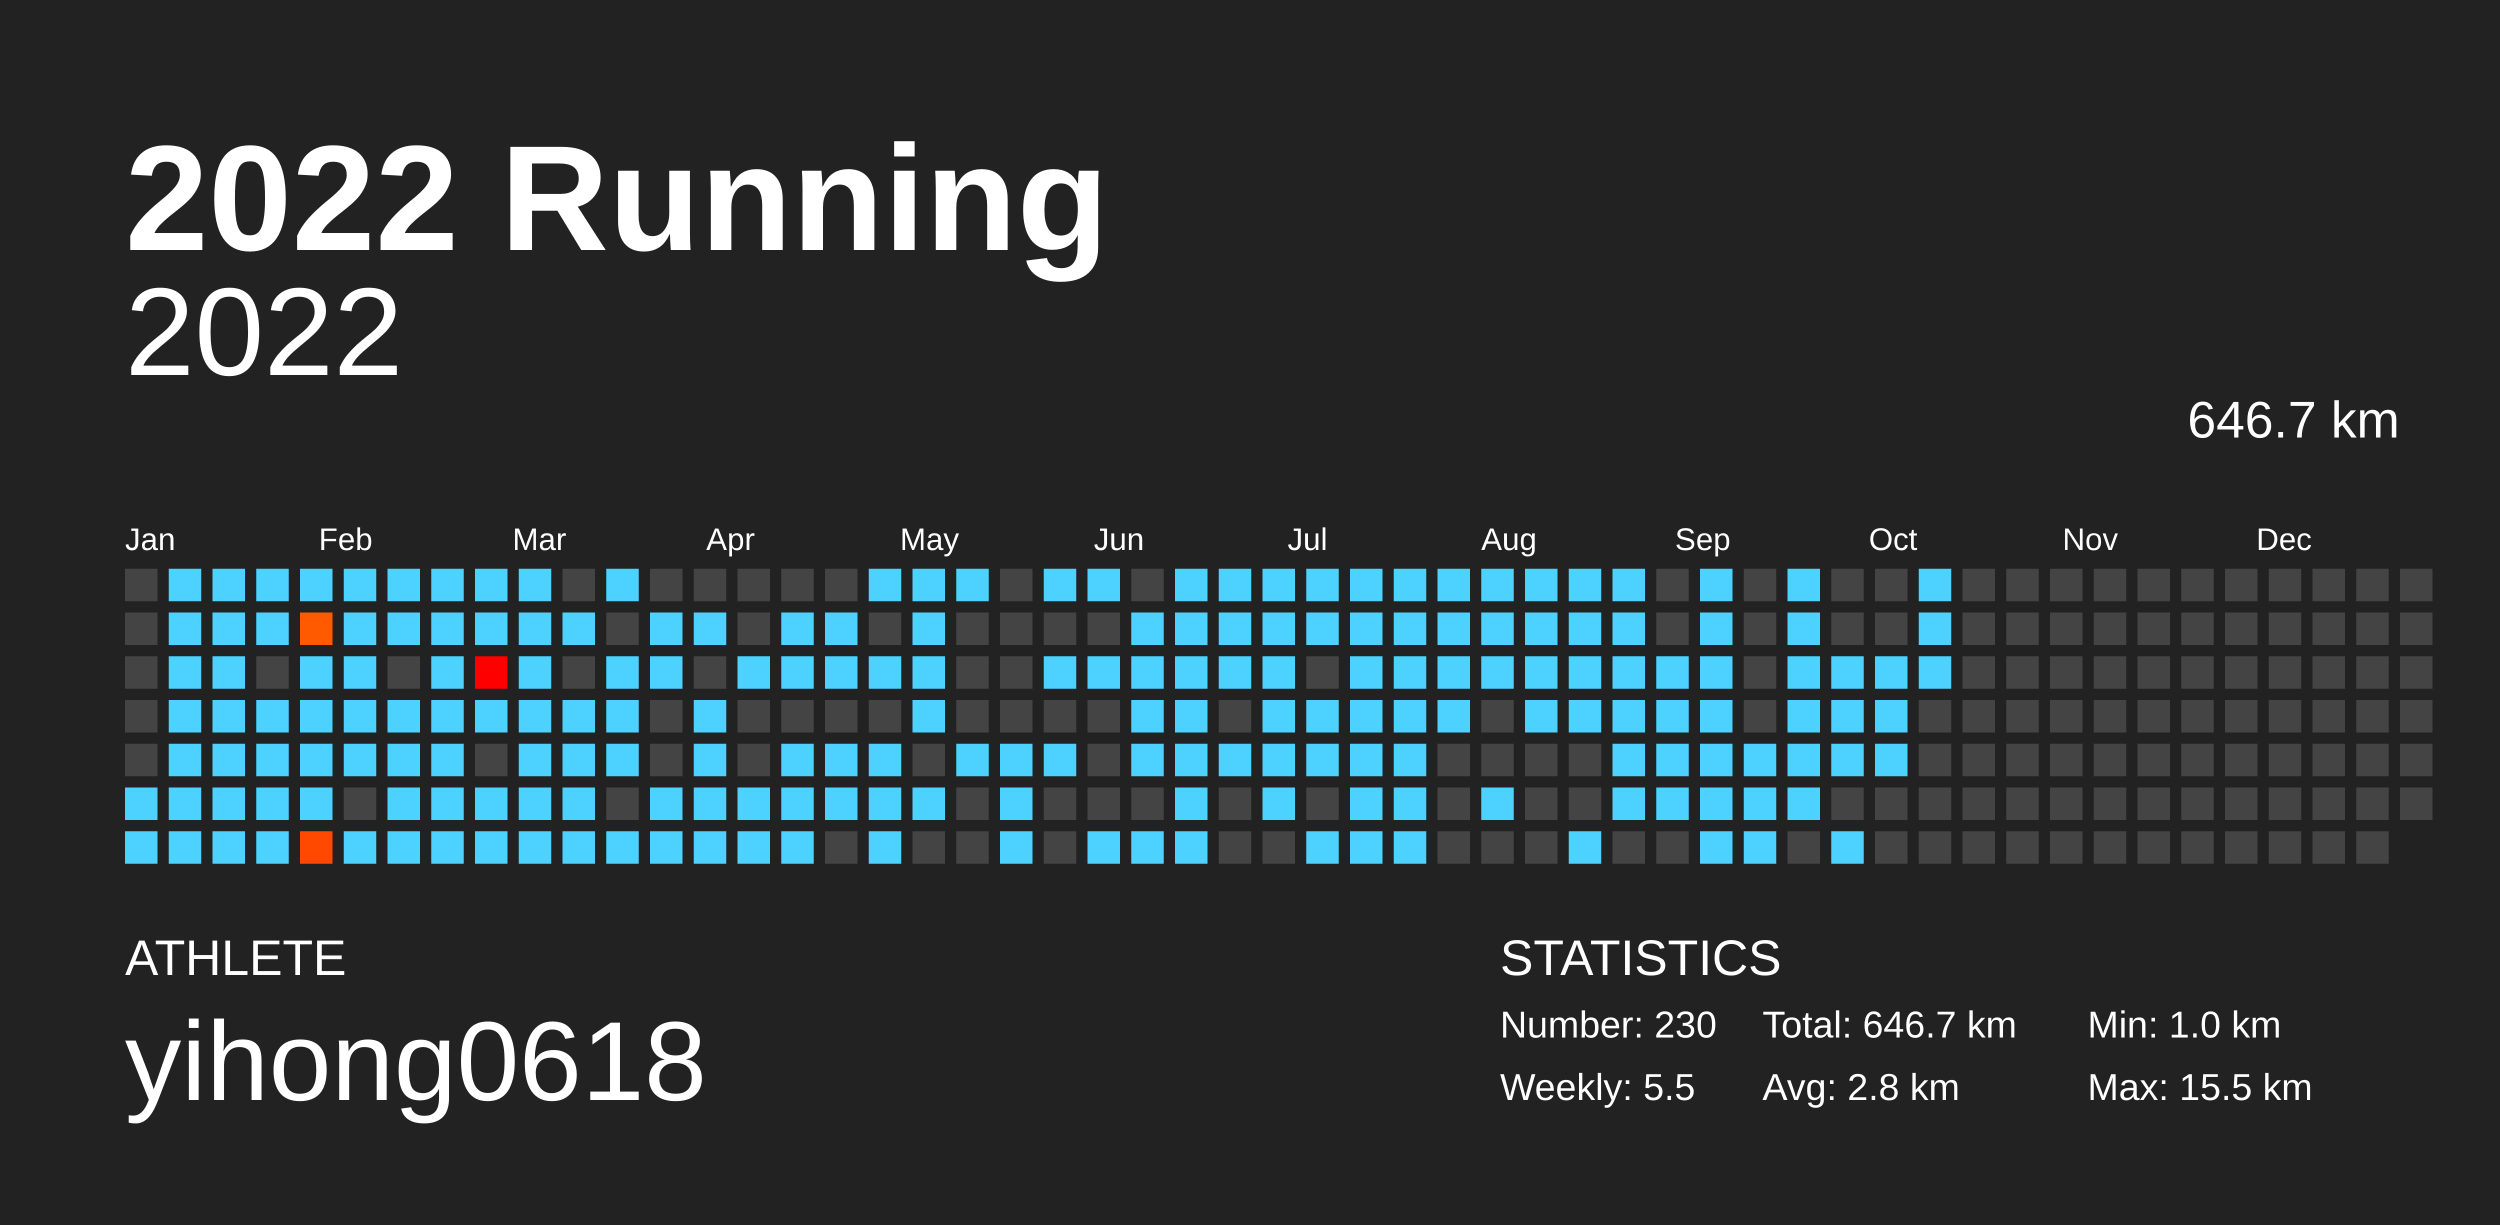
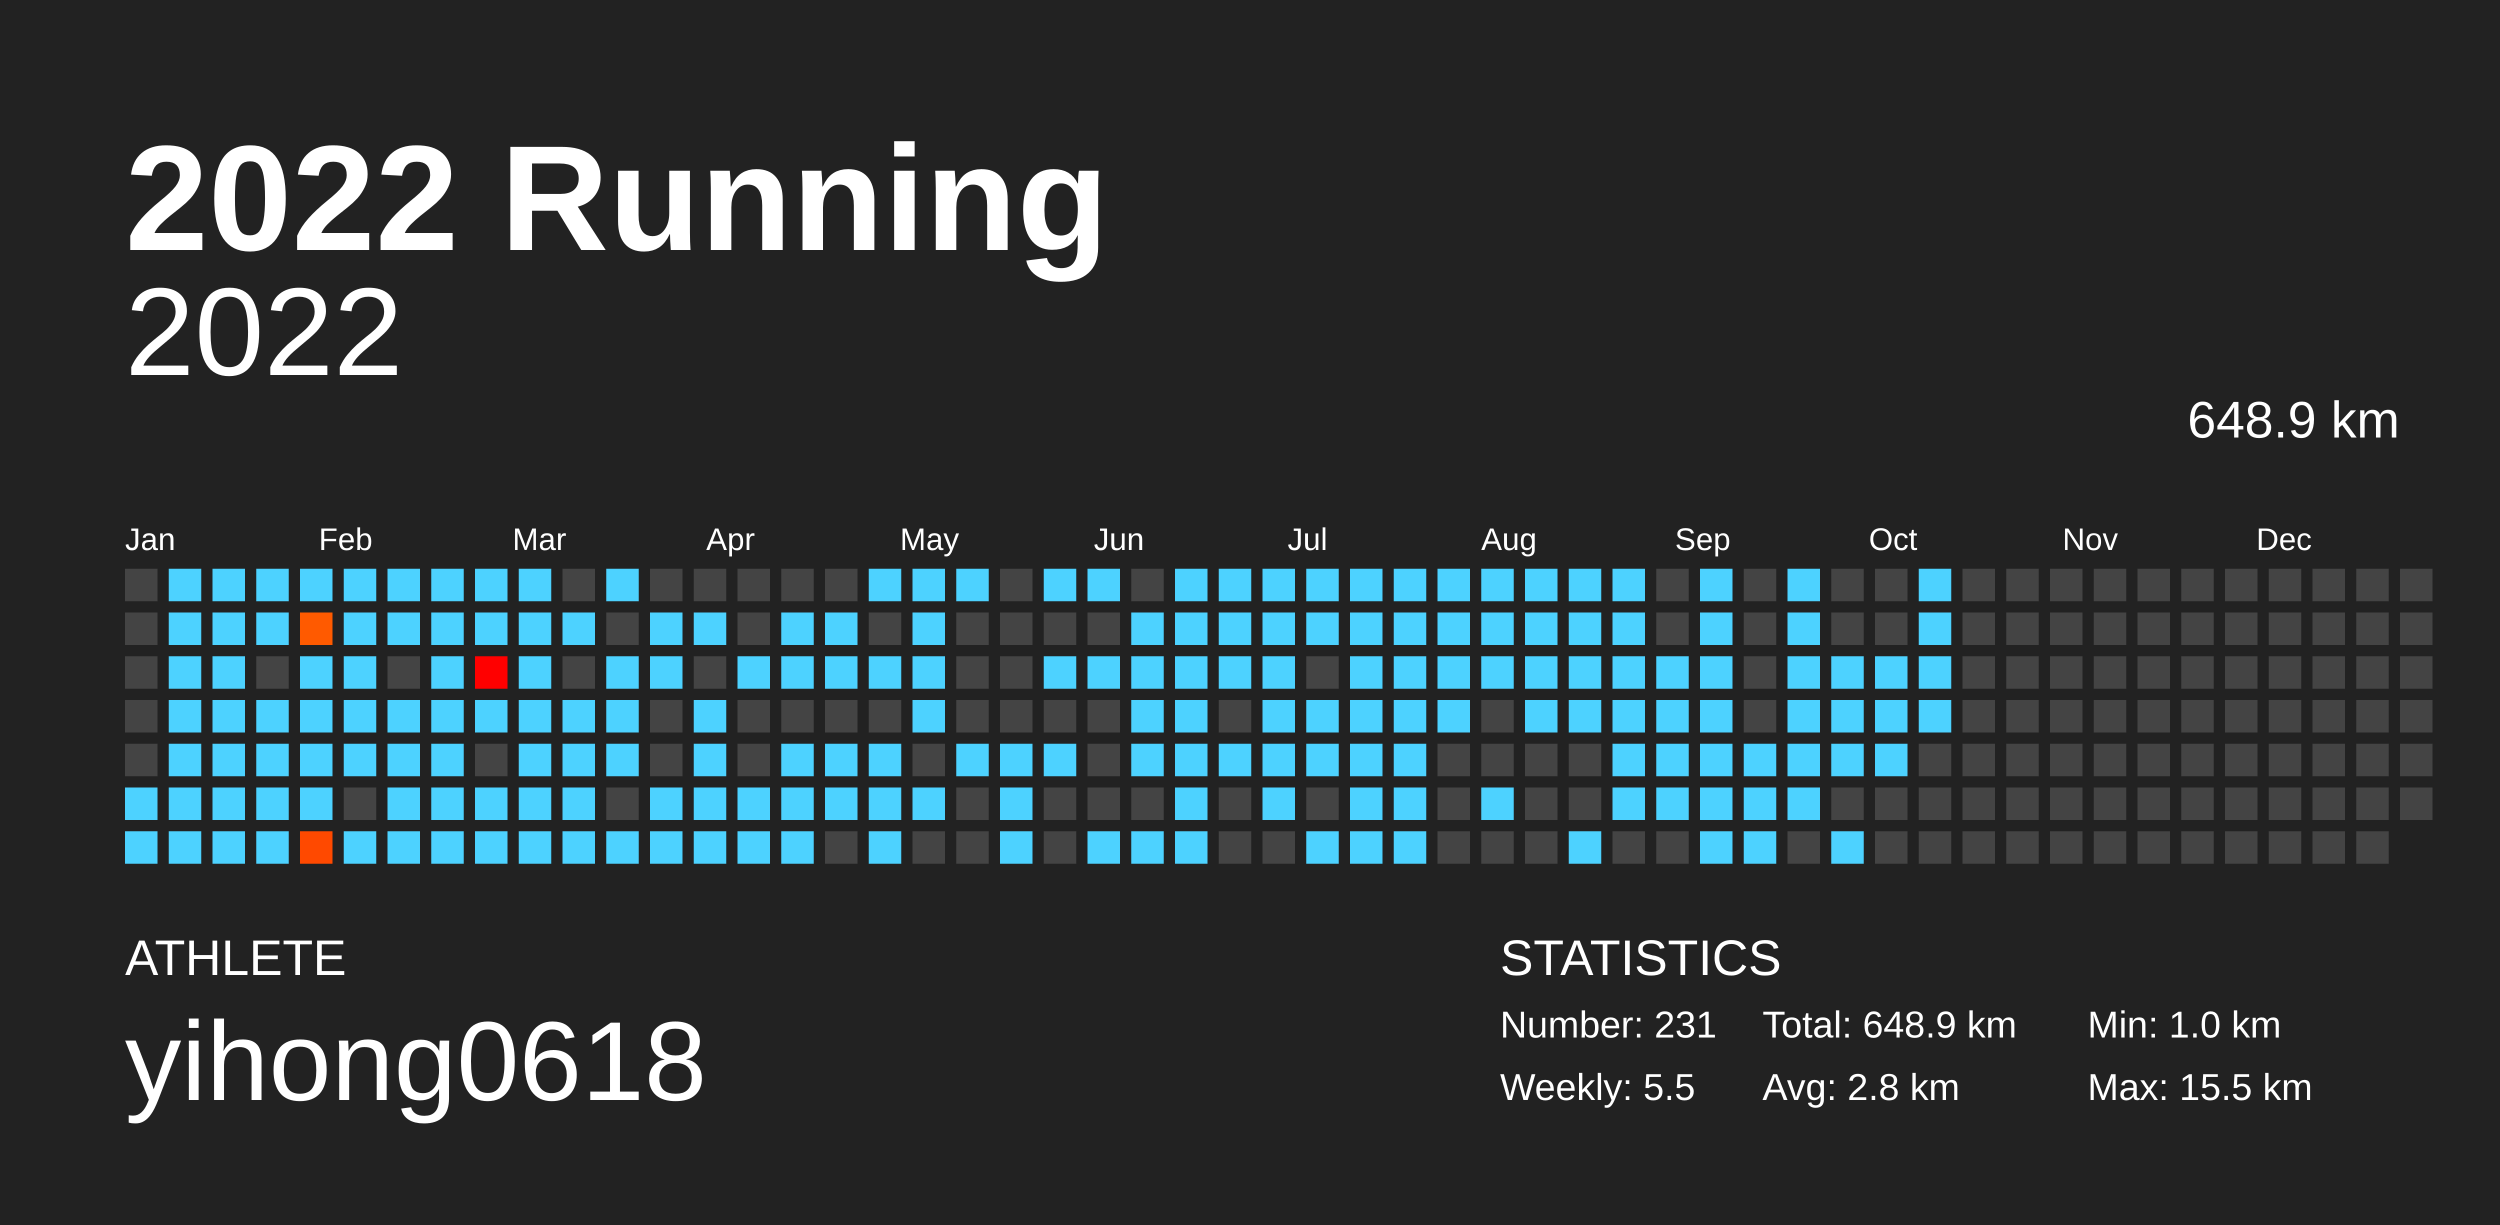
<svg xmlns="http://www.w3.org/2000/svg" baseProfile="full" height="98mm" version="1.1" viewBox="0,0,200,98" width="200mm">
  <defs />
  <rect fill="#222222" height="98" width="200" x="0" y="0" />
  <text fill="#FFFFFF" style="font-size:12px; font-family:Arial; font-weight:bold;" x="10" y="20">2022 Running</text>
  <text fill="#FFFFFF" style="font-size:4px; font-family:Arial" x="10" y="78">ATHLETE</text>
  <text fill="#FFFFFF" style="font-size:9px; font-family:Arial" x="10" y="88">yihong0618</text>
  <text fill="#FFFFFF" style="font-size:4px; font-family:Arial" x="120" y="78">STATISTICS</text>
-   <text fill="#FFFFFF" style="font-size:3px; font-family:Arial" x="120" y="83">Number: 230</text>
+   <text fill="#FFFFFF" style="font-size:3px; font-family:Arial" x="120" y="83">Number: 231</text>
  <text fill="#FFFFFF" style="font-size:3px; font-family:Arial" x="120" y="88">Weekly: 5.5</text>
-   <text fill="#FFFFFF" style="font-size:3px; font-family:Arial" x="141" y="83">Total: 646.7 km</text>
+   <text fill="#FFFFFF" style="font-size:3px; font-family:Arial" x="141" y="83">Total: 648.9 km</text>
  <text fill="#FFFFFF" style="font-size:3px; font-family:Arial" x="141" y="88">Avg: 2.8 km</text>
  <text fill="#FFFFFF" style="font-size:3px; font-family:Arial" x="167" y="83">Min: 1.0 km</text>
  <text fill="#FFFFFF" style="font-size:3px; font-family:Arial" x="167" y="88">Max: 15.5 km</text>
  <text alignment-baseline="hanging" fill="#FFFFFF" style="font-size:10.0px; font-family:Arial;" x="10" y="30">2022</text>
-   <text alignment-baseline="hanging" fill="#FFFFFF" style="font-size:4.125px; font-family:Arial;" x="175" y="35">646.7 km</text>
+   <text alignment-baseline="hanging" fill="#FFFFFF" style="font-size:4.125px; font-family:Arial;" x="175" y="35">648.9 km</text>
  <text fill="#FFFFFF" style="font-size:2.5px; font-family:Arial" x="10.0" y="44">Jan</text>
  <text fill="#FFFFFF" style="font-size:2.5px; font-family:Arial" x="25.5" y="44">Feb</text>
  <text fill="#FFFFFF" style="font-size:2.5px; font-family:Arial" x="41.0" y="44">Mar</text>
  <text fill="#FFFFFF" style="font-size:2.5px; font-family:Arial" x="56.5" y="44">Apr</text>
  <text fill="#FFFFFF" style="font-size:2.5px; font-family:Arial" x="72.0" y="44">May</text>
  <text fill="#FFFFFF" style="font-size:2.5px; font-family:Arial" x="87.5" y="44">Jun</text>
  <text fill="#FFFFFF" style="font-size:2.5px; font-family:Arial" x="103.0" y="44">Jul</text>
  <text fill="#FFFFFF" style="font-size:2.5px; font-family:Arial" x="118.5" y="44">Aug</text>
  <text fill="#FFFFFF" style="font-size:2.5px; font-family:Arial" x="134.0" y="44">Sep</text>
  <text fill="#FFFFFF" style="font-size:2.5px; font-family:Arial" x="149.5" y="44">Oct</text>
  <text fill="#FFFFFF" style="font-size:2.5px; font-family:Arial" x="165.0" y="44">Nov</text>
  <text fill="#FFFFFF" style="font-size:2.5px; font-family:Arial" x="180.5" y="44">Dec</text>
  <rect fill="#444444" height="2.6" width="2.6" x="10.0" y="45.5" />
  <rect fill="#444444" height="2.6" width="2.6" x="10.0" y="49.0" />
  <rect fill="#444444" height="2.6" width="2.6" x="10.0" y="52.5" />
  <rect fill="#444444" height="2.6" width="2.6" x="10.0" y="56.0" />
  <rect fill="#444444" height="2.6" width="2.6" x="10.0" y="59.5" />
  <rect fill="#4dd2ff" height="2.6" width="2.6" x="10.0" y="63.0" />
  <rect fill="#4dd2ff" height="2.6" width="2.6" x="10.0" y="66.5" />
  <rect fill="#4dd2ff" height="2.6" width="2.6" x="13.5" y="45.5" />
  <rect fill="#4dd2ff" height="2.6" width="2.6" x="13.5" y="49.0" />
  <rect fill="#4dd2ff" height="2.6" width="2.6" x="13.5" y="52.5" />
  <rect fill="#4dd2ff" height="2.6" width="2.6" x="13.5" y="56.0" />
  <rect fill="#4dd2ff" height="2.6" width="2.6" x="13.5" y="59.5" />
  <rect fill="#4dd2ff" height="2.6" width="2.6" x="13.5" y="63.0" />
  <rect fill="#4dd2ff" height="2.6" width="2.6" x="13.5" y="66.5" />
  <rect fill="#4dd2ff" height="2.6" width="2.6" x="17.0" y="45.5" />
  <rect fill="#4dd2ff" height="2.6" width="2.6" x="17.0" y="49.0" />
  <rect fill="#4dd2ff" height="2.6" width="2.6" x="17.0" y="52.5" />
  <rect fill="#4dd2ff" height="2.6" width="2.6" x="17.0" y="56.0" />
  <rect fill="#4dd2ff" height="2.6" width="2.6" x="17.0" y="59.5" />
  <rect fill="#4dd2ff" height="2.6" width="2.6" x="17.0" y="63.0" />
  <rect fill="#4dd2ff" height="2.6" width="2.6" x="17.0" y="66.5" />
  <rect fill="#4dd2ff" height="2.6" width="2.6" x="20.5" y="45.5" />
  <rect fill="#4dd2ff" height="2.6" width="2.6" x="20.5" y="49.0" />
  <rect fill="#444444" height="2.6" width="2.6" x="20.5" y="52.5" />
  <rect fill="#4dd2ff" height="2.6" width="2.6" x="20.5" y="56.0" />
  <rect fill="#4dd2ff" height="2.6" width="2.6" x="20.5" y="59.5" />
  <rect fill="#4dd2ff" height="2.6" width="2.6" x="20.5" y="63.0" />
  <rect fill="#4dd2ff" height="2.6" width="2.6" x="20.5" y="66.5" />
  <rect fill="#4dd2ff" height="2.6" width="2.6" x="24.0" y="45.5" />
  <rect fill="#ff5a00" height="2.6" width="2.6" x="24.0" y="49.0" />
  <rect fill="#4dd2ff" height="2.6" width="2.6" x="24.0" y="52.5" />
  <rect fill="#4dd2ff" height="2.6" width="2.6" x="24.0" y="56.0" />
  <rect fill="#4dd2ff" height="2.6" width="2.6" x="24.0" y="59.5" />
  <rect fill="#4dd2ff" height="2.6" width="2.6" x="24.0" y="63.0" />
  <rect fill="#ff4900" height="2.6" width="2.6" x="24.0" y="66.5" />
  <rect fill="#4dd2ff" height="2.6" width="2.6" x="27.5" y="45.5" />
  <rect fill="#4dd2ff" height="2.6" width="2.6" x="27.5" y="49.0" />
  <rect fill="#4dd2ff" height="2.6" width="2.6" x="27.5" y="52.5" />
  <rect fill="#4dd2ff" height="2.6" width="2.6" x="27.5" y="56.0" />
  <rect fill="#4dd2ff" height="2.6" width="2.6" x="27.5" y="59.5" />
  <rect fill="#444444" height="2.6" width="2.6" x="27.5" y="63.0" />
  <rect fill="#4dd2ff" height="2.6" width="2.6" x="27.5" y="66.5" />
  <rect fill="#4dd2ff" height="2.6" width="2.6" x="31.0" y="45.5" />
  <rect fill="#4dd2ff" height="2.6" width="2.6" x="31.0" y="49.0" />
  <rect fill="#444444" height="2.6" width="2.6" x="31.0" y="52.5" />
  <rect fill="#4dd2ff" height="2.6" width="2.6" x="31.0" y="56.0" />
  <rect fill="#4dd2ff" height="2.6" width="2.6" x="31.0" y="59.5" />
  <rect fill="#4dd2ff" height="2.6" width="2.6" x="31.0" y="63.0" />
  <rect fill="#4dd2ff" height="2.6" width="2.6" x="31.0" y="66.5" />
  <rect fill="#4dd2ff" height="2.6" width="2.6" x="34.5" y="45.5" />
  <rect fill="#4dd2ff" height="2.6" width="2.6" x="34.5" y="49.0" />
  <rect fill="#4dd2ff" height="2.6" width="2.6" x="34.5" y="52.5" />
  <rect fill="#4dd2ff" height="2.6" width="2.6" x="34.5" y="56.0" />
  <rect fill="#4dd2ff" height="2.6" width="2.6" x="34.5" y="59.5" />
  <rect fill="#4dd2ff" height="2.6" width="2.6" x="34.5" y="63.0" />
  <rect fill="#4dd2ff" height="2.6" width="2.6" x="34.5" y="66.5" />
  <rect fill="#4dd2ff" height="2.6" width="2.6" x="38.0" y="45.5" />
  <rect fill="#4dd2ff" height="2.6" width="2.6" x="38.0" y="49.0" />
  <rect fill="#ff0000" height="2.6" width="2.6" x="38.0" y="52.5" />
  <rect fill="#4dd2ff" height="2.6" width="2.6" x="38.0" y="56.0" />
  <rect fill="#444444" height="2.6" width="2.6" x="38.0" y="59.5" />
  <rect fill="#4dd2ff" height="2.6" width="2.6" x="38.0" y="63.0" />
  <rect fill="#4dd2ff" height="2.6" width="2.6" x="38.0" y="66.5" />
  <rect fill="#4dd2ff" height="2.6" width="2.6" x="41.5" y="45.5" />
  <rect fill="#4dd2ff" height="2.6" width="2.6" x="41.5" y="49.0" />
  <rect fill="#4dd2ff" height="2.6" width="2.6" x="41.5" y="52.5" />
  <rect fill="#4dd2ff" height="2.6" width="2.6" x="41.5" y="56.0" />
  <rect fill="#4dd2ff" height="2.6" width="2.6" x="41.5" y="59.5" />
  <rect fill="#4dd2ff" height="2.6" width="2.6" x="41.5" y="63.0" />
  <rect fill="#4dd2ff" height="2.6" width="2.6" x="41.5" y="66.5" />
  <rect fill="#444444" height="2.6" width="2.6" x="45.0" y="45.5" />
  <rect fill="#4dd2ff" height="2.6" width="2.6" x="45.0" y="49.0" />
  <rect fill="#444444" height="2.6" width="2.6" x="45.0" y="52.5" />
  <rect fill="#4dd2ff" height="2.6" width="2.6" x="45.0" y="56.0" />
  <rect fill="#4dd2ff" height="2.6" width="2.6" x="45.0" y="59.5" />
  <rect fill="#4dd2ff" height="2.6" width="2.6" x="45.0" y="63.0" />
  <rect fill="#4dd2ff" height="2.6" width="2.6" x="45.0" y="66.5" />
  <rect fill="#4dd2ff" height="2.6" width="2.6" x="48.5" y="45.5" />
  <rect fill="#444444" height="2.6" width="2.6" x="48.5" y="49.0" />
  <rect fill="#4dd2ff" height="2.6" width="2.6" x="48.5" y="52.5" />
  <rect fill="#4dd2ff" height="2.6" width="2.6" x="48.5" y="56.0" />
  <rect fill="#4dd2ff" height="2.6" width="2.6" x="48.5" y="59.5" />
  <rect fill="#444444" height="2.6" width="2.6" x="48.5" y="63.0" />
  <rect fill="#4dd2ff" height="2.6" width="2.6" x="48.5" y="66.5" />
  <rect fill="#444444" height="2.6" width="2.6" x="52.0" y="45.5" />
  <rect fill="#4dd2ff" height="2.6" width="2.6" x="52.0" y="49.0" />
  <rect fill="#4dd2ff" height="2.6" width="2.6" x="52.0" y="52.5" />
  <rect fill="#444444" height="2.6" width="2.6" x="52.0" y="56.0" />
  <rect fill="#444444" height="2.6" width="2.6" x="52.0" y="59.5" />
  <rect fill="#4dd2ff" height="2.6" width="2.6" x="52.0" y="63.0" />
  <rect fill="#4dd2ff" height="2.6" width="2.6" x="52.0" y="66.5" />
  <rect fill="#444444" height="2.6" width="2.6" x="55.5" y="45.5" />
  <rect fill="#4dd2ff" height="2.6" width="2.6" x="55.5" y="49.0" />
  <rect fill="#444444" height="2.6" width="2.6" x="55.5" y="52.5" />
  <rect fill="#4dd2ff" height="2.6" width="2.6" x="55.5" y="56.0" />
  <rect fill="#4dd2ff" height="2.6" width="2.6" x="55.5" y="59.5" />
  <rect fill="#4dd2ff" height="2.6" width="2.6" x="55.5" y="63.0" />
  <rect fill="#4dd2ff" height="2.6" width="2.6" x="55.5" y="66.5" />
  <rect fill="#444444" height="2.6" width="2.6" x="59.0" y="45.5" />
  <rect fill="#444444" height="2.6" width="2.6" x="59.0" y="49.0" />
  <rect fill="#4dd2ff" height="2.6" width="2.6" x="59.0" y="52.5" />
  <rect fill="#444444" height="2.6" width="2.6" x="59.0" y="56.0" />
  <rect fill="#444444" height="2.6" width="2.6" x="59.0" y="59.5" />
  <rect fill="#4dd2ff" height="2.6" width="2.6" x="59.0" y="63.0" />
  <rect fill="#4dd2ff" height="2.6" width="2.6" x="59.0" y="66.5" />
  <rect fill="#444444" height="2.6" width="2.6" x="62.5" y="45.5" />
  <rect fill="#4dd2ff" height="2.6" width="2.6" x="62.5" y="49.0" />
  <rect fill="#4dd2ff" height="2.6" width="2.6" x="62.5" y="52.5" />
  <rect fill="#444444" height="2.6" width="2.6" x="62.5" y="56.0" />
  <rect fill="#4dd2ff" height="2.6" width="2.6" x="62.5" y="59.5" />
  <rect fill="#4dd2ff" height="2.6" width="2.6" x="62.5" y="63.0" />
  <rect fill="#4dd2ff" height="2.6" width="2.6" x="62.5" y="66.5" />
  <rect fill="#444444" height="2.6" width="2.6" x="66.0" y="45.5" />
  <rect fill="#4dd2ff" height="2.6" width="2.6" x="66.0" y="49.0" />
  <rect fill="#4dd2ff" height="2.6" width="2.6" x="66.0" y="52.5" />
  <rect fill="#444444" height="2.6" width="2.6" x="66.0" y="56.0" />
  <rect fill="#4dd2ff" height="2.6" width="2.6" x="66.0" y="59.5" />
  <rect fill="#4dd2ff" height="2.6" width="2.6" x="66.0" y="63.0" />
  <rect fill="#444444" height="2.6" width="2.6" x="66.0" y="66.5" />
  <rect fill="#4dd2ff" height="2.6" width="2.6" x="69.5" y="45.5" />
  <rect fill="#444444" height="2.6" width="2.6" x="69.5" y="49.0" />
  <rect fill="#4dd2ff" height="2.6" width="2.6" x="69.5" y="52.5" />
  <rect fill="#444444" height="2.6" width="2.6" x="69.5" y="56.0" />
  <rect fill="#4dd2ff" height="2.6" width="2.6" x="69.5" y="59.5" />
  <rect fill="#4dd2ff" height="2.6" width="2.6" x="69.5" y="63.0" />
  <rect fill="#4dd2ff" height="2.6" width="2.6" x="69.5" y="66.5" />
  <rect fill="#4dd2ff" height="2.6" width="2.6" x="73.0" y="45.5" />
  <rect fill="#4dd2ff" height="2.6" width="2.6" x="73.0" y="49.0" />
  <rect fill="#4dd2ff" height="2.6" width="2.6" x="73.0" y="52.5" />
  <rect fill="#4dd2ff" height="2.6" width="2.6" x="73.0" y="56.0" />
  <rect fill="#444444" height="2.6" width="2.6" x="73.0" y="59.5" />
  <rect fill="#4dd2ff" height="2.6" width="2.6" x="73.0" y="63.0" />
  <rect fill="#444444" height="2.6" width="2.6" x="73.0" y="66.5" />
  <rect fill="#4dd2ff" height="2.6" width="2.6" x="76.5" y="45.5" />
  <rect fill="#444444" height="2.6" width="2.6" x="76.5" y="49.0" />
  <rect fill="#444444" height="2.6" width="2.6" x="76.5" y="52.5" />
  <rect fill="#444444" height="2.6" width="2.6" x="76.5" y="56.0" />
  <rect fill="#4dd2ff" height="2.6" width="2.6" x="76.5" y="59.5" />
  <rect fill="#444444" height="2.6" width="2.6" x="76.5" y="63.0" />
  <rect fill="#444444" height="2.6" width="2.6" x="76.5" y="66.5" />
  <rect fill="#444444" height="2.6" width="2.6" x="80.0" y="45.5" />
  <rect fill="#444444" height="2.6" width="2.6" x="80.0" y="49.0" />
  <rect fill="#444444" height="2.6" width="2.6" x="80.0" y="52.5" />
  <rect fill="#444444" height="2.6" width="2.6" x="80.0" y="56.0" />
  <rect fill="#4dd2ff" height="2.6" width="2.6" x="80.0" y="59.5" />
  <rect fill="#4dd2ff" height="2.6" width="2.6" x="80.0" y="63.0" />
  <rect fill="#4dd2ff" height="2.6" width="2.6" x="80.0" y="66.5" />
  <rect fill="#4dd2ff" height="2.6" width="2.6" x="83.5" y="45.5" />
  <rect fill="#444444" height="2.6" width="2.6" x="83.5" y="49.0" />
  <rect fill="#4dd2ff" height="2.6" width="2.6" x="83.5" y="52.5" />
  <rect fill="#444444" height="2.6" width="2.6" x="83.5" y="56.0" />
  <rect fill="#4dd2ff" height="2.6" width="2.6" x="83.5" y="59.5" />
  <rect fill="#444444" height="2.6" width="2.6" x="83.5" y="63.0" />
  <rect fill="#444444" height="2.6" width="2.6" x="83.5" y="66.5" />
  <rect fill="#4dd2ff" height="2.6" width="2.6" x="87.0" y="45.5" />
  <rect fill="#444444" height="2.6" width="2.6" x="87.0" y="49.0" />
  <rect fill="#4dd2ff" height="2.6" width="2.6" x="87.0" y="52.5" />
  <rect fill="#444444" height="2.6" width="2.6" x="87.0" y="56.0" />
  <rect fill="#444444" height="2.6" width="2.6" x="87.0" y="59.5" />
  <rect fill="#444444" height="2.6" width="2.6" x="87.0" y="63.0" />
  <rect fill="#4dd2ff" height="2.6" width="2.6" x="87.0" y="66.5" />
  <rect fill="#444444" height="2.6" width="2.6" x="90.5" y="45.5" />
  <rect fill="#4dd2ff" height="2.6" width="2.6" x="90.5" y="49.0" />
  <rect fill="#4dd2ff" height="2.6" width="2.6" x="90.5" y="52.5" />
  <rect fill="#4dd2ff" height="2.6" width="2.6" x="90.5" y="56.0" />
  <rect fill="#4dd2ff" height="2.6" width="2.6" x="90.5" y="59.5" />
  <rect fill="#444444" height="2.6" width="2.6" x="90.5" y="63.0" />
  <rect fill="#4dd2ff" height="2.6" width="2.6" x="90.5" y="66.5" />
  <rect fill="#4dd2ff" height="2.6" width="2.6" x="94.0" y="45.5" />
  <rect fill="#4dd2ff" height="2.6" width="2.6" x="94.0" y="49.0" />
  <rect fill="#4dd2ff" height="2.6" width="2.6" x="94.0" y="52.5" />
  <rect fill="#4dd2ff" height="2.6" width="2.6" x="94.0" y="56.0" />
  <rect fill="#4dd2ff" height="2.6" width="2.6" x="94.0" y="59.5" />
  <rect fill="#4dd2ff" height="2.6" width="2.6" x="94.0" y="63.0" />
  <rect fill="#4dd2ff" height="2.6" width="2.6" x="94.0" y="66.5" />
  <rect fill="#4dd2ff" height="2.6" width="2.6" x="97.5" y="45.5" />
  <rect fill="#4dd2ff" height="2.6" width="2.6" x="97.5" y="49.0" />
  <rect fill="#4dd2ff" height="2.6" width="2.6" x="97.5" y="52.5" />
  <rect fill="#444444" height="2.6" width="2.6" x="97.5" y="56.0" />
  <rect fill="#4dd2ff" height="2.6" width="2.6" x="97.5" y="59.5" />
  <rect fill="#444444" height="2.6" width="2.6" x="97.5" y="63.0" />
  <rect fill="#444444" height="2.6" width="2.6" x="97.5" y="66.5" />
  <rect fill="#4dd2ff" height="2.6" width="2.6" x="101.0" y="45.5" />
  <rect fill="#4dd2ff" height="2.6" width="2.6" x="101.0" y="49.0" />
  <rect fill="#4dd2ff" height="2.6" width="2.6" x="101.0" y="52.5" />
  <rect fill="#4dd2ff" height="2.6" width="2.6" x="101.0" y="56.0" />
  <rect fill="#4dd2ff" height="2.6" width="2.6" x="101.0" y="59.5" />
  <rect fill="#4dd2ff" height="2.6" width="2.6" x="101.0" y="63.0" />
  <rect fill="#444444" height="2.6" width="2.6" x="101.0" y="66.5" />
  <rect fill="#4dd2ff" height="2.6" width="2.6" x="104.5" y="45.5" />
  <rect fill="#4dd2ff" height="2.6" width="2.6" x="104.5" y="49.0" />
  <rect fill="#444444" height="2.6" width="2.6" x="104.5" y="52.5" />
  <rect fill="#4dd2ff" height="2.6" width="2.6" x="104.5" y="56.0" />
  <rect fill="#4dd2ff" height="2.6" width="2.6" x="104.5" y="59.5" />
  <rect fill="#444444" height="2.6" width="2.6" x="104.5" y="63.0" />
  <rect fill="#4dd2ff" height="2.6" width="2.6" x="104.5" y="66.5" />
  <rect fill="#4dd2ff" height="2.6" width="2.6" x="108.0" y="45.5" />
  <rect fill="#4dd2ff" height="2.6" width="2.6" x="108.0" y="49.0" />
  <rect fill="#4dd2ff" height="2.6" width="2.6" x="108.0" y="52.5" />
  <rect fill="#4dd2ff" height="2.6" width="2.6" x="108.0" y="56.0" />
  <rect fill="#4dd2ff" height="2.6" width="2.6" x="108.0" y="59.5" />
  <rect fill="#4dd2ff" height="2.6" width="2.6" x="108.0" y="63.0" />
  <rect fill="#4dd2ff" height="2.6" width="2.6" x="108.0" y="66.5" />
  <rect fill="#4dd2ff" height="2.6" width="2.6" x="111.5" y="45.5" />
  <rect fill="#4dd2ff" height="2.6" width="2.6" x="111.5" y="49.0" />
  <rect fill="#4dd2ff" height="2.6" width="2.6" x="111.5" y="52.5" />
  <rect fill="#4dd2ff" height="2.6" width="2.6" x="111.5" y="56.0" />
  <rect fill="#4dd2ff" height="2.6" width="2.6" x="111.5" y="59.5" />
  <rect fill="#4dd2ff" height="2.6" width="2.6" x="111.5" y="63.0" />
  <rect fill="#4dd2ff" height="2.6" width="2.6" x="111.5" y="66.5" />
  <rect fill="#4dd2ff" height="2.6" width="2.6" x="115.0" y="45.5" />
  <rect fill="#4dd2ff" height="2.6" width="2.6" x="115.0" y="49.0" />
  <rect fill="#4dd2ff" height="2.6" width="2.6" x="115.0" y="52.5" />
  <rect fill="#4dd2ff" height="2.6" width="2.6" x="115.0" y="56.0" />
  <rect fill="#444444" height="2.6" width="2.6" x="115.0" y="59.5" />
  <rect fill="#444444" height="2.6" width="2.6" x="115.0" y="63.0" />
  <rect fill="#444444" height="2.6" width="2.6" x="115.0" y="66.5" />
  <rect fill="#4dd2ff" height="2.6" width="2.6" x="118.5" y="45.5" />
  <rect fill="#4dd2ff" height="2.6" width="2.6" x="118.5" y="49.0" />
  <rect fill="#4dd2ff" height="2.6" width="2.6" x="118.5" y="52.5" />
  <rect fill="#444444" height="2.6" width="2.6" x="118.5" y="56.0" />
  <rect fill="#444444" height="2.6" width="2.6" x="118.5" y="59.5" />
  <rect fill="#4dd2ff" height="2.6" width="2.6" x="118.5" y="63.0" />
  <rect fill="#444444" height="2.6" width="2.6" x="118.5" y="66.5" />
  <rect fill="#4dd2ff" height="2.6" width="2.6" x="122.0" y="45.5" />
  <rect fill="#4dd2ff" height="2.6" width="2.6" x="122.0" y="49.0" />
  <rect fill="#4dd2ff" height="2.6" width="2.6" x="122.0" y="52.5" />
  <rect fill="#4dd2ff" height="2.6" width="2.6" x="122.0" y="56.0" />
  <rect fill="#444444" height="2.6" width="2.6" x="122.0" y="59.5" />
  <rect fill="#444444" height="2.6" width="2.6" x="122.0" y="63.0" />
  <rect fill="#444444" height="2.6" width="2.6" x="122.0" y="66.5" />
  <rect fill="#4dd2ff" height="2.6" width="2.6" x="125.5" y="45.5" />
  <rect fill="#4dd2ff" height="2.6" width="2.6" x="125.5" y="49.0" />
  <rect fill="#4dd2ff" height="2.6" width="2.6" x="125.5" y="52.5" />
  <rect fill="#4dd2ff" height="2.6" width="2.6" x="125.5" y="56.0" />
  <rect fill="#444444" height="2.6" width="2.6" x="125.5" y="59.5" />
  <rect fill="#444444" height="2.6" width="2.6" x="125.5" y="63.0" />
  <rect fill="#4dd2ff" height="2.6" width="2.6" x="125.5" y="66.5" />
  <rect fill="#4dd2ff" height="2.6" width="2.6" x="129.0" y="45.5" />
  <rect fill="#4dd2ff" height="2.6" width="2.6" x="129.0" y="49.0" />
  <rect fill="#4dd2ff" height="2.6" width="2.6" x="129.0" y="52.5" />
  <rect fill="#4dd2ff" height="2.6" width="2.6" x="129.0" y="56.0" />
  <rect fill="#4dd2ff" height="2.6" width="2.6" x="129.0" y="59.5" />
  <rect fill="#4dd2ff" height="2.6" width="2.6" x="129.0" y="63.0" />
  <rect fill="#444444" height="2.6" width="2.6" x="129.0" y="66.5" />
  <rect fill="#444444" height="2.6" width="2.6" x="132.5" y="45.5" />
  <rect fill="#444444" height="2.6" width="2.6" x="132.5" y="49.0" />
  <rect fill="#4dd2ff" height="2.6" width="2.6" x="132.5" y="52.5" />
  <rect fill="#4dd2ff" height="2.6" width="2.6" x="132.5" y="56.0" />
  <rect fill="#4dd2ff" height="2.6" width="2.6" x="132.5" y="59.5" />
  <rect fill="#4dd2ff" height="2.6" width="2.6" x="132.5" y="63.0" />
  <rect fill="#444444" height="2.6" width="2.6" x="132.5" y="66.5" />
  <rect fill="#4dd2ff" height="2.6" width="2.6" x="136.0" y="45.5" />
  <rect fill="#4dd2ff" height="2.6" width="2.6" x="136.0" y="49.0" />
  <rect fill="#4dd2ff" height="2.6" width="2.6" x="136.0" y="52.5" />
  <rect fill="#4dd2ff" height="2.6" width="2.6" x="136.0" y="56.0" />
  <rect fill="#4dd2ff" height="2.6" width="2.6" x="136.0" y="59.5" />
  <rect fill="#4dd2ff" height="2.6" width="2.6" x="136.0" y="63.0" />
  <rect fill="#4dd2ff" height="2.6" width="2.6" x="136.0" y="66.5" />
  <rect fill="#444444" height="2.6" width="2.6" x="139.5" y="45.5" />
  <rect fill="#444444" height="2.6" width="2.6" x="139.5" y="49.0" />
  <rect fill="#444444" height="2.6" width="2.6" x="139.5" y="52.5" />
  <rect fill="#444444" height="2.6" width="2.6" x="139.5" y="56.0" />
  <rect fill="#4dd2ff" height="2.6" width="2.6" x="139.5" y="59.5" />
  <rect fill="#4dd2ff" height="2.6" width="2.6" x="139.5" y="63.0" />
  <rect fill="#4dd2ff" height="2.6" width="2.6" x="139.5" y="66.5" />
  <rect fill="#4dd2ff" height="2.6" width="2.6" x="143.0" y="45.5" />
  <rect fill="#4dd2ff" height="2.6" width="2.6" x="143.0" y="49.0" />
  <rect fill="#4dd2ff" height="2.6" width="2.6" x="143.0" y="52.5" />
  <rect fill="#4dd2ff" height="2.6" width="2.6" x="143.0" y="56.0" />
  <rect fill="#4dd2ff" height="2.6" width="2.6" x="143.0" y="59.5" />
  <rect fill="#4dd2ff" height="2.6" width="2.6" x="143.0" y="63.0" />
  <rect fill="#444444" height="2.6" width="2.6" x="143.0" y="66.5" />
  <rect fill="#444444" height="2.6" width="2.6" x="146.5" y="45.5" />
  <rect fill="#444444" height="2.6" width="2.6" x="146.5" y="49.0" />
  <rect fill="#4dd2ff" height="2.6" width="2.6" x="146.5" y="52.5" />
  <rect fill="#4dd2ff" height="2.6" width="2.6" x="146.5" y="56.0" />
  <rect fill="#4dd2ff" height="2.6" width="2.6" x="146.5" y="59.5" />
  <rect fill="#444444" height="2.6" width="2.6" x="146.5" y="63.0" />
  <rect fill="#4dd2ff" height="2.6" width="2.6" x="146.5" y="66.5" />
  <rect fill="#444444" height="2.6" width="2.6" x="150.0" y="45.5" />
  <rect fill="#444444" height="2.6" width="2.6" x="150.0" y="49.0" />
  <rect fill="#4dd2ff" height="2.6" width="2.6" x="150.0" y="52.5" />
  <rect fill="#4dd2ff" height="2.6" width="2.6" x="150.0" y="56.0" />
  <rect fill="#4dd2ff" height="2.6" width="2.6" x="150.0" y="59.5" />
  <rect fill="#444444" height="2.6" width="2.6" x="150.0" y="63.0" />
  <rect fill="#444444" height="2.6" width="2.6" x="150.0" y="66.5" />
  <rect fill="#4dd2ff" height="2.6" width="2.6" x="153.5" y="45.5" />
  <rect fill="#4dd2ff" height="2.6" width="2.6" x="153.5" y="49.0" />
  <rect fill="#4dd2ff" height="2.6" width="2.6" x="153.5" y="52.5" />
-   <rect fill="#444444" height="2.6" width="2.6" x="153.5" y="56.0" />
+   <rect fill="#4dd2ff" height="2.6" width="2.6" x="153.5" y="56.0" />
  <rect fill="#444444" height="2.6" width="2.6" x="153.5" y="59.5" />
  <rect fill="#444444" height="2.6" width="2.6" x="153.5" y="63.0" />
  <rect fill="#444444" height="2.6" width="2.6" x="153.5" y="66.5" />
  <rect fill="#444444" height="2.6" width="2.6" x="157.0" y="45.5" />
  <rect fill="#444444" height="2.6" width="2.6" x="157.0" y="49.0" />
  <rect fill="#444444" height="2.6" width="2.6" x="157.0" y="52.5" />
  <rect fill="#444444" height="2.6" width="2.6" x="157.0" y="56.0" />
  <rect fill="#444444" height="2.6" width="2.6" x="157.0" y="59.5" />
  <rect fill="#444444" height="2.6" width="2.6" x="157.0" y="63.0" />
  <rect fill="#444444" height="2.6" width="2.6" x="157.0" y="66.5" />
  <rect fill="#444444" height="2.6" width="2.6" x="160.5" y="45.5" />
  <rect fill="#444444" height="2.6" width="2.6" x="160.5" y="49.0" />
  <rect fill="#444444" height="2.6" width="2.6" x="160.5" y="52.5" />
  <rect fill="#444444" height="2.6" width="2.6" x="160.5" y="56.0" />
  <rect fill="#444444" height="2.6" width="2.6" x="160.5" y="59.5" />
  <rect fill="#444444" height="2.6" width="2.6" x="160.5" y="63.0" />
  <rect fill="#444444" height="2.6" width="2.6" x="160.5" y="66.5" />
  <rect fill="#444444" height="2.6" width="2.6" x="164.0" y="45.5" />
  <rect fill="#444444" height="2.6" width="2.6" x="164.0" y="49.0" />
  <rect fill="#444444" height="2.6" width="2.6" x="164.0" y="52.5" />
  <rect fill="#444444" height="2.6" width="2.6" x="164.0" y="56.0" />
  <rect fill="#444444" height="2.6" width="2.6" x="164.0" y="59.5" />
  <rect fill="#444444" height="2.6" width="2.6" x="164.0" y="63.0" />
  <rect fill="#444444" height="2.6" width="2.6" x="164.0" y="66.5" />
  <rect fill="#444444" height="2.6" width="2.6" x="167.5" y="45.5" />
  <rect fill="#444444" height="2.6" width="2.6" x="167.5" y="49.0" />
  <rect fill="#444444" height="2.6" width="2.6" x="167.5" y="52.5" />
  <rect fill="#444444" height="2.6" width="2.6" x="167.5" y="56.0" />
  <rect fill="#444444" height="2.6" width="2.6" x="167.5" y="59.5" />
  <rect fill="#444444" height="2.6" width="2.6" x="167.5" y="63.0" />
  <rect fill="#444444" height="2.6" width="2.6" x="167.5" y="66.5" />
  <rect fill="#444444" height="2.6" width="2.6" x="171.0" y="45.5" />
  <rect fill="#444444" height="2.6" width="2.6" x="171.0" y="49.0" />
  <rect fill="#444444" height="2.6" width="2.6" x="171.0" y="52.5" />
  <rect fill="#444444" height="2.6" width="2.6" x="171.0" y="56.0" />
  <rect fill="#444444" height="2.6" width="2.6" x="171.0" y="59.5" />
  <rect fill="#444444" height="2.6" width="2.6" x="171.0" y="63.0" />
  <rect fill="#444444" height="2.6" width="2.6" x="171.0" y="66.5" />
  <rect fill="#444444" height="2.6" width="2.6" x="174.5" y="45.5" />
  <rect fill="#444444" height="2.6" width="2.6" x="174.5" y="49.0" />
  <rect fill="#444444" height="2.6" width="2.6" x="174.5" y="52.5" />
  <rect fill="#444444" height="2.6" width="2.6" x="174.5" y="56.0" />
  <rect fill="#444444" height="2.6" width="2.6" x="174.5" y="59.5" />
  <rect fill="#444444" height="2.6" width="2.6" x="174.5" y="63.0" />
  <rect fill="#444444" height="2.6" width="2.6" x="174.5" y="66.5" />
  <rect fill="#444444" height="2.6" width="2.6" x="178.0" y="45.5" />
  <rect fill="#444444" height="2.6" width="2.6" x="178.0" y="49.0" />
  <rect fill="#444444" height="2.6" width="2.6" x="178.0" y="52.5" />
  <rect fill="#444444" height="2.6" width="2.6" x="178.0" y="56.0" />
  <rect fill="#444444" height="2.6" width="2.6" x="178.0" y="59.5" />
  <rect fill="#444444" height="2.6" width="2.6" x="178.0" y="63.0" />
  <rect fill="#444444" height="2.6" width="2.6" x="178.0" y="66.5" />
  <rect fill="#444444" height="2.6" width="2.6" x="181.5" y="45.5" />
  <rect fill="#444444" height="2.6" width="2.6" x="181.5" y="49.0" />
  <rect fill="#444444" height="2.6" width="2.6" x="181.5" y="52.5" />
  <rect fill="#444444" height="2.6" width="2.6" x="181.5" y="56.0" />
  <rect fill="#444444" height="2.6" width="2.6" x="181.5" y="59.5" />
  <rect fill="#444444" height="2.6" width="2.6" x="181.5" y="63.0" />
  <rect fill="#444444" height="2.6" width="2.6" x="181.5" y="66.5" />
  <rect fill="#444444" height="2.6" width="2.6" x="185.0" y="45.5" />
  <rect fill="#444444" height="2.6" width="2.6" x="185.0" y="49.0" />
  <rect fill="#444444" height="2.6" width="2.6" x="185.0" y="52.5" />
  <rect fill="#444444" height="2.6" width="2.6" x="185.0" y="56.0" />
  <rect fill="#444444" height="2.6" width="2.6" x="185.0" y="59.5" />
  <rect fill="#444444" height="2.6" width="2.6" x="185.0" y="63.0" />
  <rect fill="#444444" height="2.6" width="2.6" x="185.0" y="66.5" />
  <rect fill="#444444" height="2.6" width="2.6" x="188.5" y="45.5" />
  <rect fill="#444444" height="2.6" width="2.6" x="188.5" y="49.0" />
  <rect fill="#444444" height="2.6" width="2.6" x="188.5" y="52.5" />
  <rect fill="#444444" height="2.6" width="2.6" x="188.5" y="56.0" />
  <rect fill="#444444" height="2.6" width="2.6" x="188.5" y="59.5" />
  <rect fill="#444444" height="2.6" width="2.6" x="188.5" y="63.0" />
  <rect fill="#444444" height="2.6" width="2.6" x="188.5" y="66.5" />
  <rect fill="#444444" height="2.6" width="2.6" x="192.0" y="45.5" />
  <rect fill="#444444" height="2.6" width="2.6" x="192.0" y="49.0" />
  <rect fill="#444444" height="2.6" width="2.6" x="192.0" y="52.5" />
  <rect fill="#444444" height="2.6" width="2.6" x="192.0" y="56.0" />
  <rect fill="#444444" height="2.6" width="2.6" x="192.0" y="59.5" />
  <rect fill="#444444" height="2.6" width="2.6" x="192.0" y="63.0" />
</svg>
